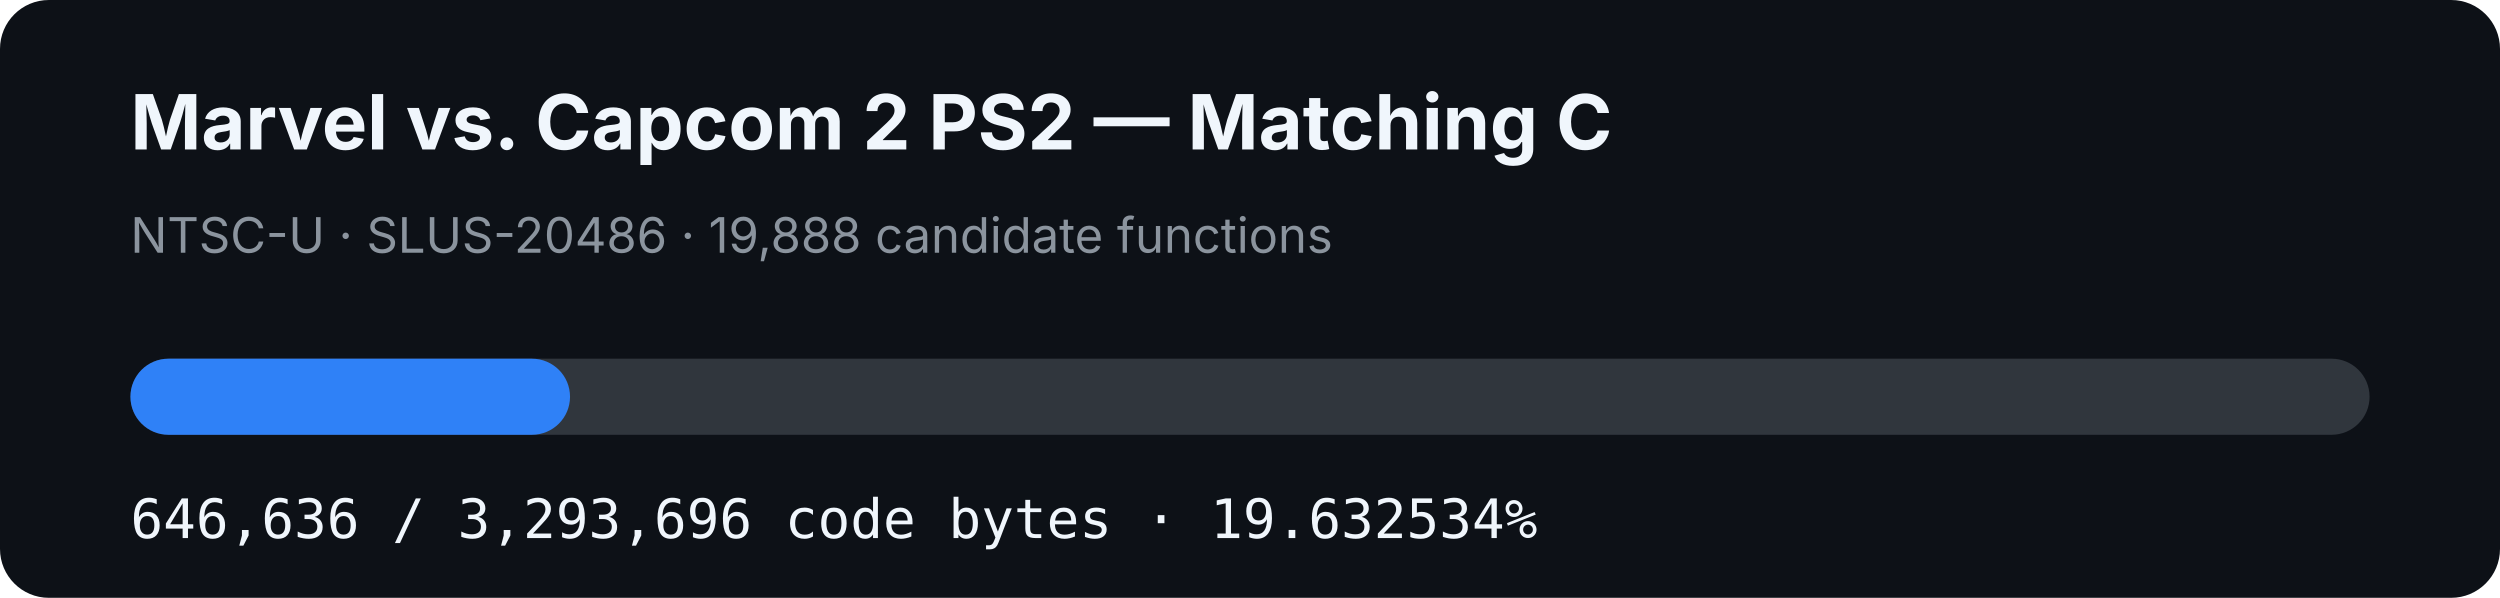
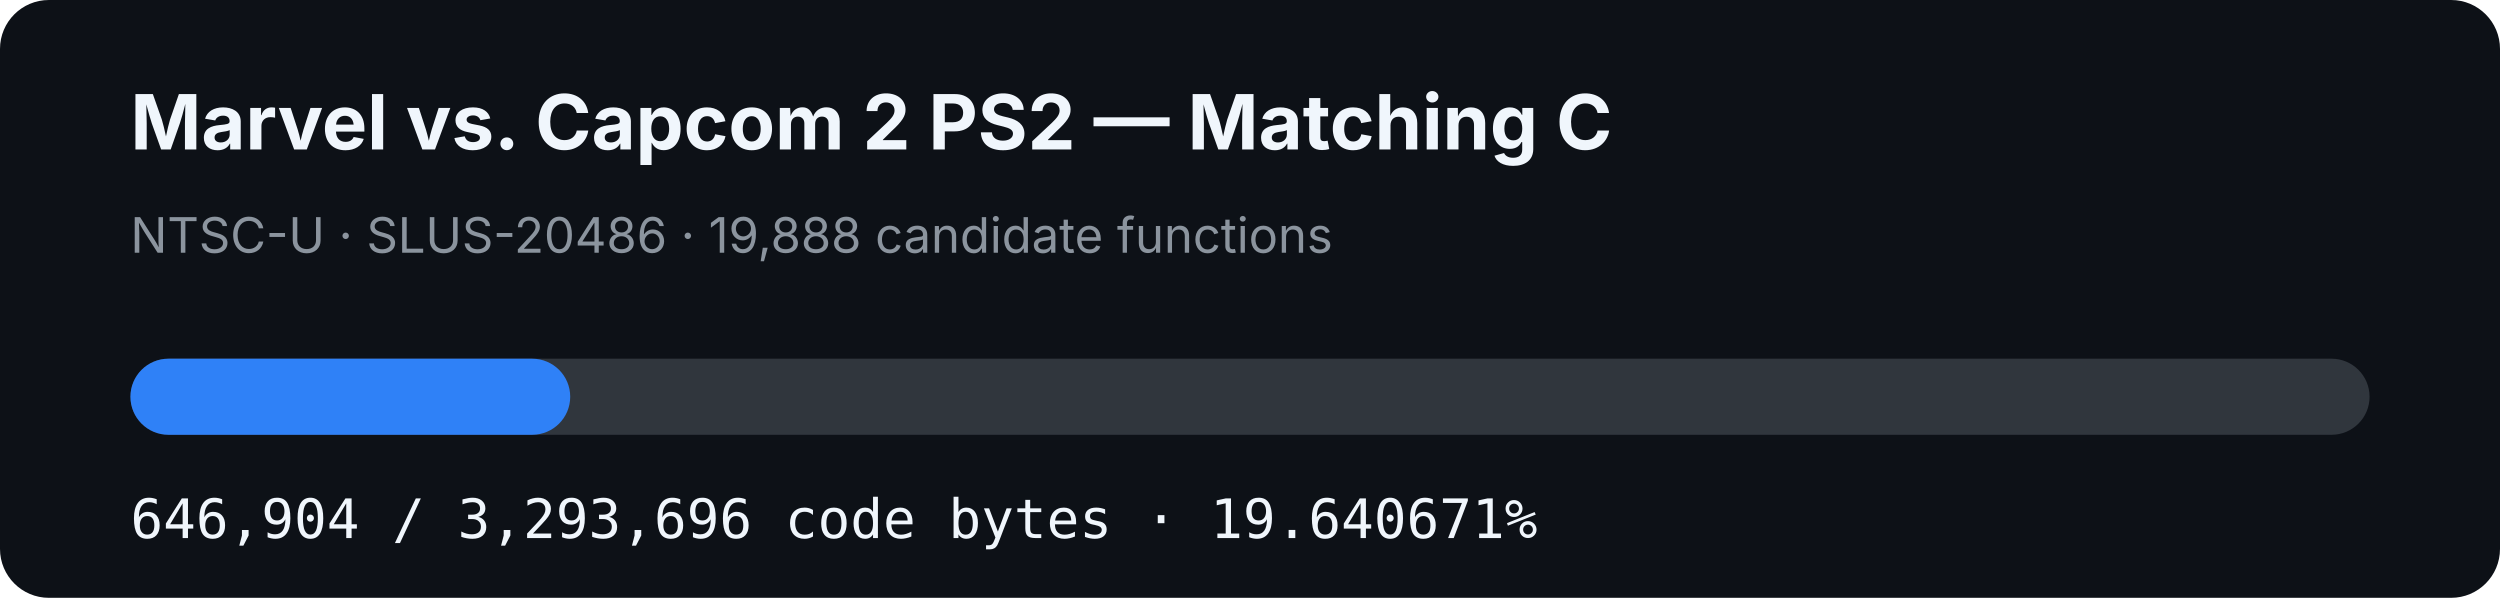
- <svg xmlns="http://www.w3.org/2000/svg" width="920" height="220" viewBox="0 0 920 220" role="img" aria-label="MVC2 PS2 matching C progress: 19.632534%">
+ <svg xmlns="http://www.w3.org/2000/svg" width="920" height="220" viewBox="0 0 920 220" role="img" aria-label="MVC2 PS2 matching C progress: 19.640671%">
  <rect width="920" height="220" rx="18" fill="#0d1117" />
  <text x="48" y="55" fill="#f0f6fc" font-family="-apple-system,BlinkMacSystemFont,Segoe UI,sans-serif" font-size="28" font-weight="700">Marvel vs. Capcom 2 PS2 — Matching C</text>
  <text x="48" y="93" fill="#8b949e" font-family="-apple-system,BlinkMacSystemFont,Segoe UI,sans-serif" font-size="18">NTSC-U · SLUS-20486 · 19,888 candidate functions</text>
  <rect x="48" y="132" width="824" height="28" rx="14" fill="#30363d" />
-   <rect x="48" y="132" width="161.772" height="28" rx="14" fill="#2f81f7" />
-   <text x="48" y="198" fill="#f0f6fc" font-family="ui-monospace,SFMono-Regular,Menlo,monospace" font-size="20">646,636 / 3,293,696 code bytes · 19.632534%</text>
+   <rect x="48" y="132" width="161.839" height="28" rx="14" fill="#2f81f7" />
+   <text x="48" y="198" fill="#f0f6fc" font-family="ui-monospace,SFMono-Regular,Menlo,monospace" font-size="20">646,904 / 3,293,696 code bytes · 19.640671%</text>
</svg>
